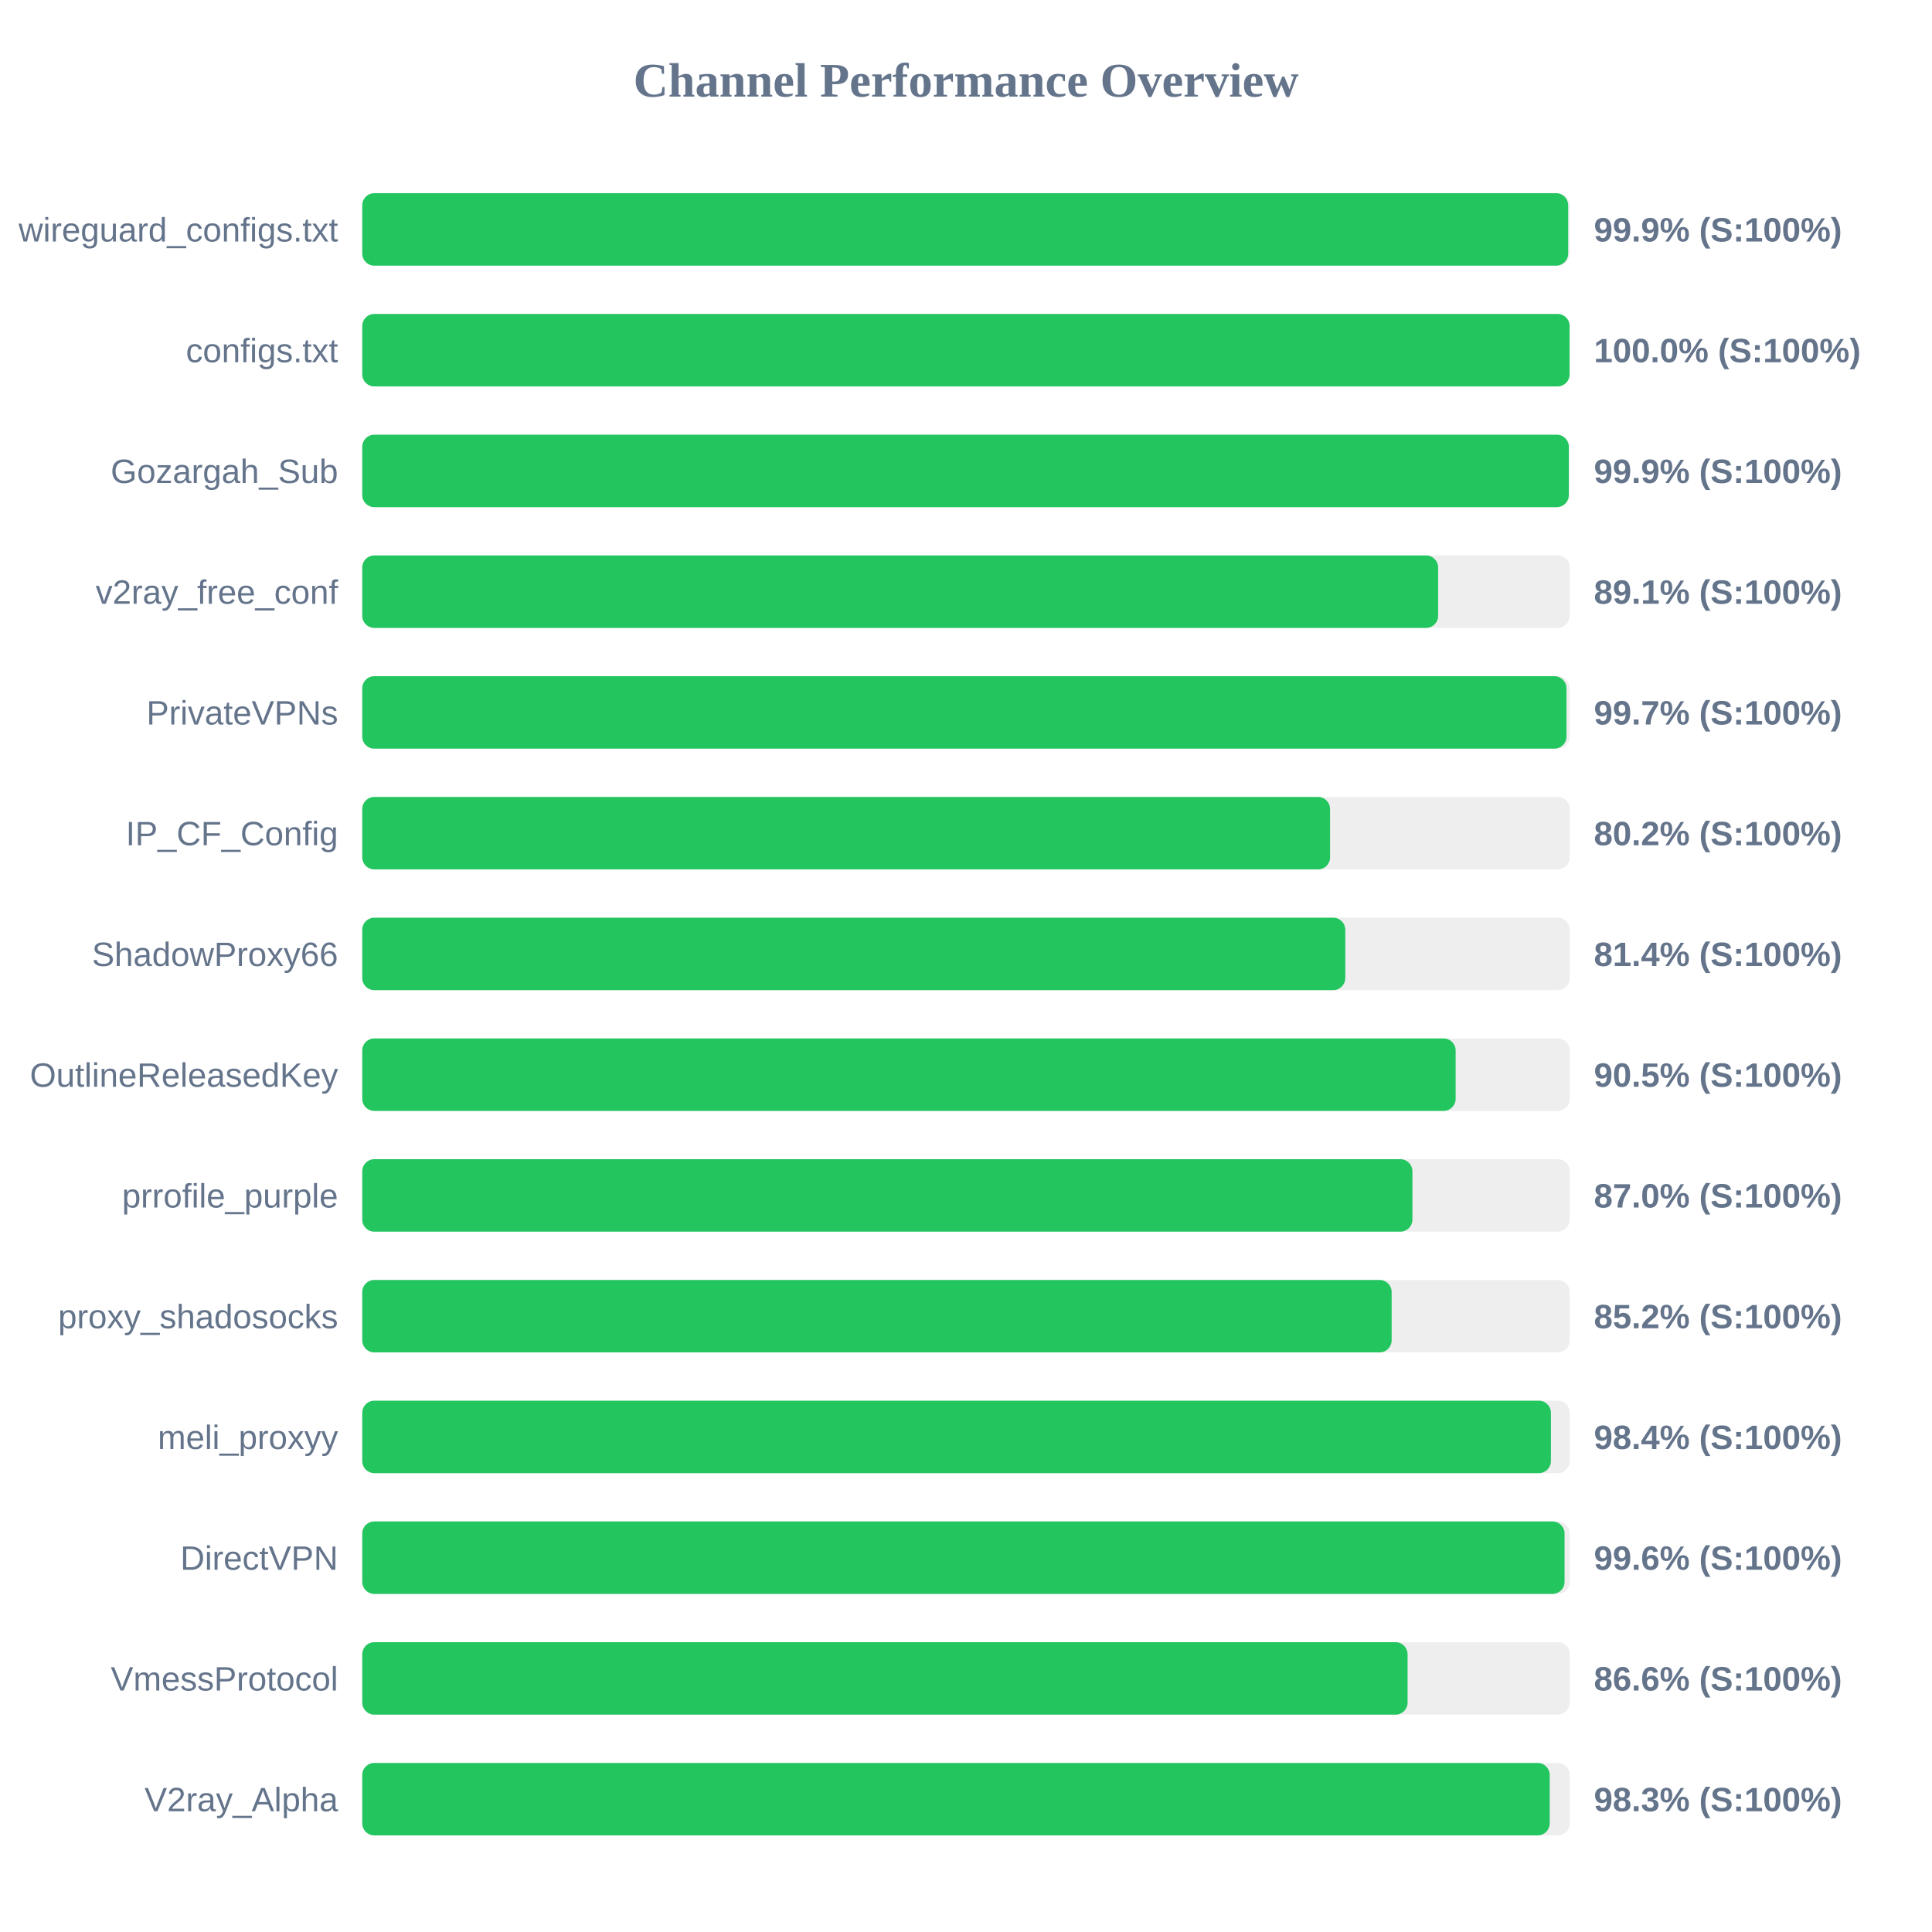
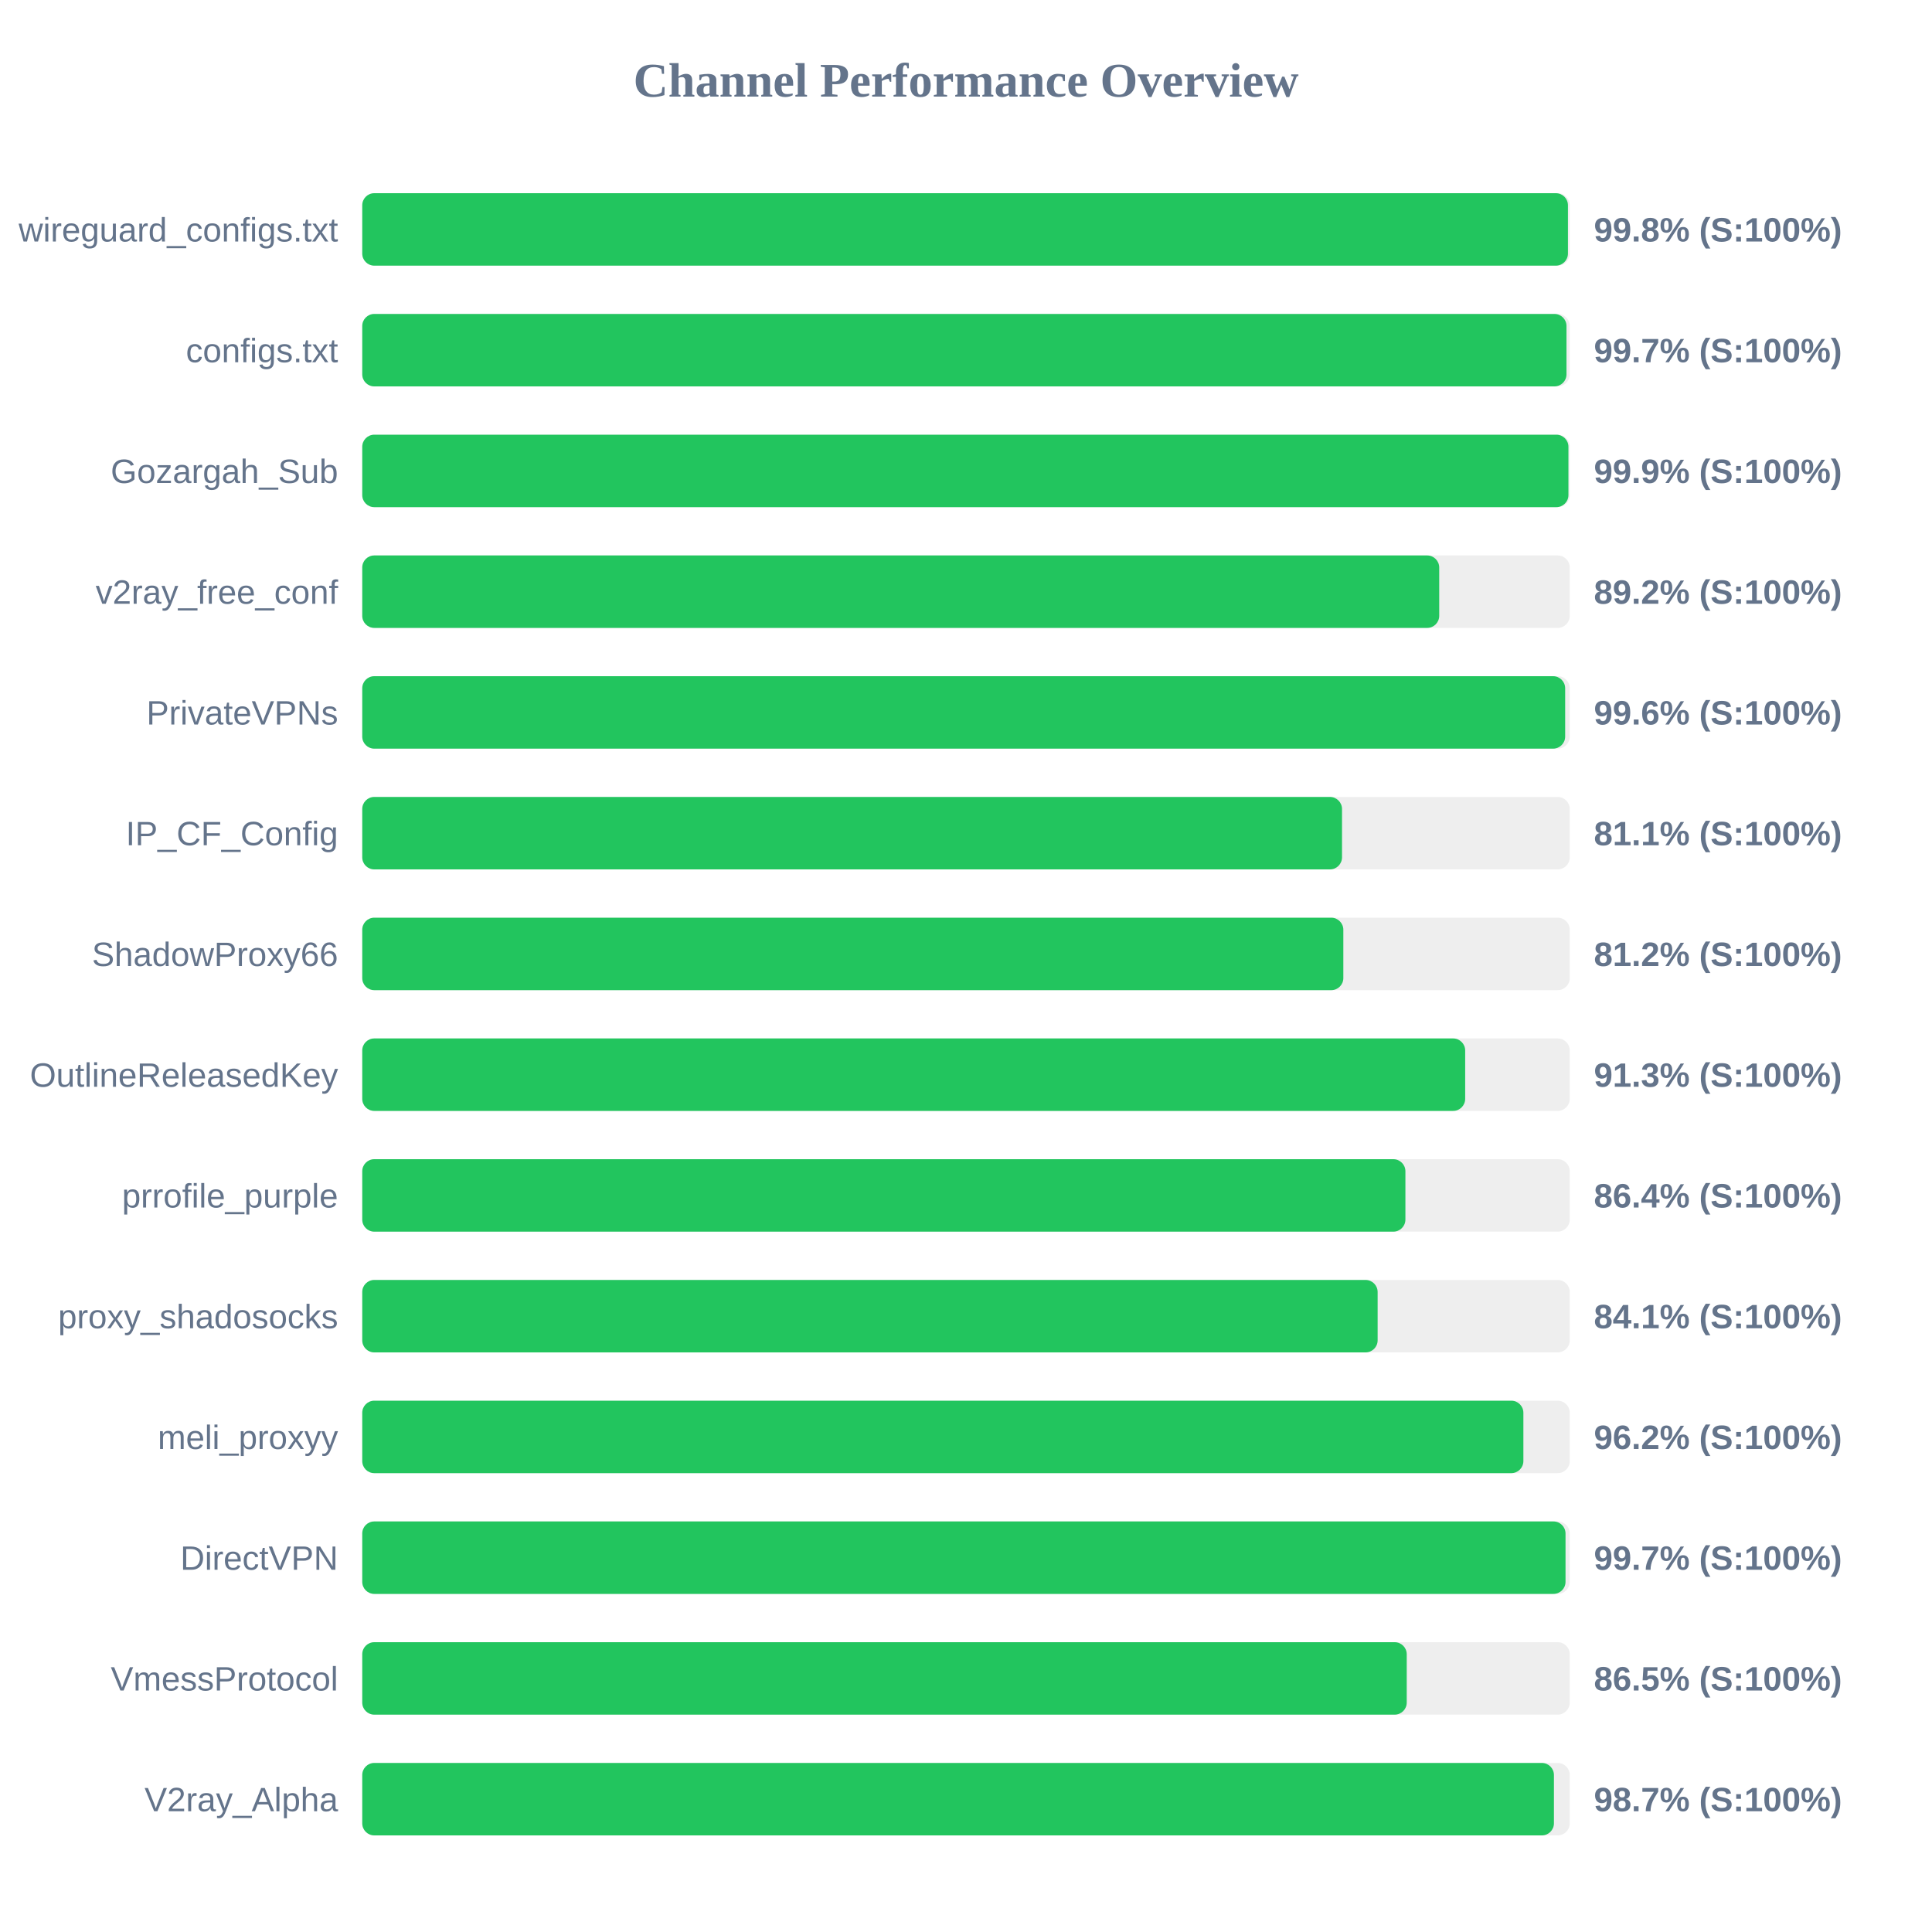
<svg xmlns="http://www.w3.org/2000/svg" width="800" height="800" version="1.1">
  <style>
        .row { font: 14px Arial; fill: #64748b; }
        .score { font: bold 14px Arial; fill: #64748b; }
    </style>
  <text x="400" y="40" text-anchor="middle" font-size="20px" font-weight="bold" fill="#64748b">Channel Performance Overview</text>
  <rect x="150" y="80" width="500" height="30" fill="#eee" rx="5" />
-   <rect x="150" y="80" width="499.35" height="30" fill="#22c55e" rx="5" />
+   <rect x="150" y="80" width="499.25" height="30" fill="#22c55e" rx="5" />
  <text x="140" y="100" text-anchor="end" class="row">wireguard_configs.txt</text>
-   <text x="660" y="100" text-anchor="start" class="score">99.9% (S:100%)</text>
+   <text x="660" y="100" text-anchor="start" class="score">99.8% (S:100%)</text>
  <rect x="150" y="130" width="500" height="30" fill="#eee" rx="5" />
-   <rect x="150" y="130" width="499.95" height="30" fill="#22c55e" rx="5" />
+   <rect x="150" y="130" width="498.65" height="30" fill="#22c55e" rx="5" />
  <text x="140" y="150" text-anchor="end" class="row">configs.txt</text>
-   <text x="660" y="150" text-anchor="start" class="score">100.0% (S:100%)</text>
+   <text x="660" y="150" text-anchor="start" class="score">99.7% (S:100%)</text>
  <rect x="150" y="180" width="500" height="30" fill="#eee" rx="5" />
-   <rect x="150" y="180" width="499.6" height="30" fill="#22c55e" rx="5" />
+   <rect x="150" y="180" width="499.45" height="30" fill="#22c55e" rx="5" />
  <text x="140" y="200" text-anchor="end" class="row">Gozargah_Sub</text>
  <text x="660" y="200" text-anchor="start" class="score">99.9% (S:100%)</text>
  <rect x="150" y="230" width="500" height="30" fill="#eee" rx="5" />
-   <rect x="150" y="230" width="445.5" height="30" fill="#22c55e" rx="5" />
+   <rect x="150" y="230" width="445.95" height="30" fill="#22c55e" rx="5" />
  <text x="140" y="250" text-anchor="end" class="row">v2ray_free_conf</text>
-   <text x="660" y="250" text-anchor="start" class="score">89.1% (S:100%)</text>
+   <text x="660" y="250" text-anchor="start" class="score">89.2% (S:100%)</text>
  <rect x="150" y="280" width="500" height="30" fill="#eee" rx="5" />
-   <rect x="150" y="280" width="498.65" height="30" fill="#22c55e" rx="5" />
+   <rect x="150" y="280" width="498.1" height="30" fill="#22c55e" rx="5" />
  <text x="140" y="300" text-anchor="end" class="row">PrivateVPNs</text>
-   <text x="660" y="300" text-anchor="start" class="score">99.7% (S:100%)</text>
+   <text x="660" y="300" text-anchor="start" class="score">99.6% (S:100%)</text>
  <rect x="150" y="330" width="500" height="30" fill="#eee" rx="5" />
-   <rect x="150" y="330" width="400.75" height="30" fill="#22c55e" rx="5" />
+   <rect x="150" y="330" width="405.7" height="30" fill="#22c55e" rx="5" />
  <text x="140" y="350" text-anchor="end" class="row">IP_CF_Config</text>
-   <text x="660" y="350" text-anchor="start" class="score">80.2% (S:100%)</text>
+   <text x="660" y="350" text-anchor="start" class="score">81.1% (S:100%)</text>
  <rect x="150" y="380" width="500" height="30" fill="#eee" rx="5" />
-   <rect x="150" y="380" width="407.05" height="30" fill="#22c55e" rx="5" />
+   <rect x="150" y="380" width="406.25" height="30" fill="#22c55e" rx="5" />
  <text x="140" y="400" text-anchor="end" class="row">ShadowProxy66</text>
-   <text x="660" y="400" text-anchor="start" class="score">81.4% (S:100%)</text>
+   <text x="660" y="400" text-anchor="start" class="score">81.2% (S:100%)</text>
  <rect x="150" y="430" width="500" height="30" fill="#eee" rx="5" />
-   <rect x="150" y="430" width="452.75" height="30" fill="#22c55e" rx="5" />
+   <rect x="150" y="430" width="456.7" height="30" fill="#22c55e" rx="5" />
  <text x="140" y="450" text-anchor="end" class="row">OutlineReleasedKey</text>
-   <text x="660" y="450" text-anchor="start" class="score">90.5% (S:100%)</text>
+   <text x="660" y="450" text-anchor="start" class="score">91.3% (S:100%)</text>
  <rect x="150" y="480" width="500" height="30" fill="#eee" rx="5" />
-   <rect x="150" y="480" width="434.85" height="30" fill="#22c55e" rx="5" />
+   <rect x="150" y="480" width="431.95" height="30" fill="#22c55e" rx="5" />
  <text x="140" y="500" text-anchor="end" class="row">prrofile_purple</text>
-   <text x="660" y="500" text-anchor="start" class="score">87.0% (S:100%)</text>
+   <text x="660" y="500" text-anchor="start" class="score">86.4% (S:100%)</text>
  <rect x="150" y="530" width="500" height="30" fill="#eee" rx="5" />
-   <rect x="150" y="530" width="426.25" height="30" fill="#22c55e" rx="5" />
+   <rect x="150" y="530" width="420.45" height="30" fill="#22c55e" rx="5" />
  <text x="140" y="550" text-anchor="end" class="row">proxy_shadosocks</text>
-   <text x="660" y="550" text-anchor="start" class="score">85.2% (S:100%)</text>
+   <text x="660" y="550" text-anchor="start" class="score">84.1% (S:100%)</text>
  <rect x="150" y="580" width="500" height="30" fill="#eee" rx="5" />
-   <rect x="150" y="580" width="492.2" height="30" fill="#22c55e" rx="5" />
+   <rect x="150" y="580" width="480.8" height="30" fill="#22c55e" rx="5" />
  <text x="140" y="600" text-anchor="end" class="row">meli_proxyy</text>
-   <text x="660" y="600" text-anchor="start" class="score">98.4% (S:100%)</text>
+   <text x="660" y="600" text-anchor="start" class="score">96.2% (S:100%)</text>
  <rect x="150" y="630" width="500" height="30" fill="#eee" rx="5" />
-   <rect x="150" y="630" width="497.85" height="30" fill="#22c55e" rx="5" />
+   <rect x="150" y="630" width="498.25" height="30" fill="#22c55e" rx="5" />
  <text x="140" y="650" text-anchor="end" class="row">DirectVPN</text>
-   <text x="660" y="650" text-anchor="start" class="score">99.6% (S:100%)</text>
+   <text x="660" y="650" text-anchor="start" class="score">99.7% (S:100%)</text>
  <rect x="150" y="680" width="500" height="30" fill="#eee" rx="5" />
-   <rect x="150" y="680" width="432.85" height="30" fill="#22c55e" rx="5" />
+   <rect x="150" y="680" width="432.5" height="30" fill="#22c55e" rx="5" />
  <text x="140" y="700" text-anchor="end" class="row">VmessProtocol</text>
-   <text x="660" y="700" text-anchor="start" class="score">86.6% (S:100%)</text>
+   <text x="660" y="700" text-anchor="start" class="score">86.5% (S:100%)</text>
  <rect x="150" y="730" width="500" height="30" fill="#eee" rx="5" />
-   <rect x="150" y="730" width="491.7" height="30" fill="#22c55e" rx="5" />
+   <rect x="150" y="730" width="493.45" height="30" fill="#22c55e" rx="5" />
  <text x="140" y="750" text-anchor="end" class="row">V2ray_Alpha</text>
-   <text x="660" y="750" text-anchor="start" class="score">98.3% (S:100%)</text>
+   <text x="660" y="750" text-anchor="start" class="score">98.7% (S:100%)</text>
</svg>
